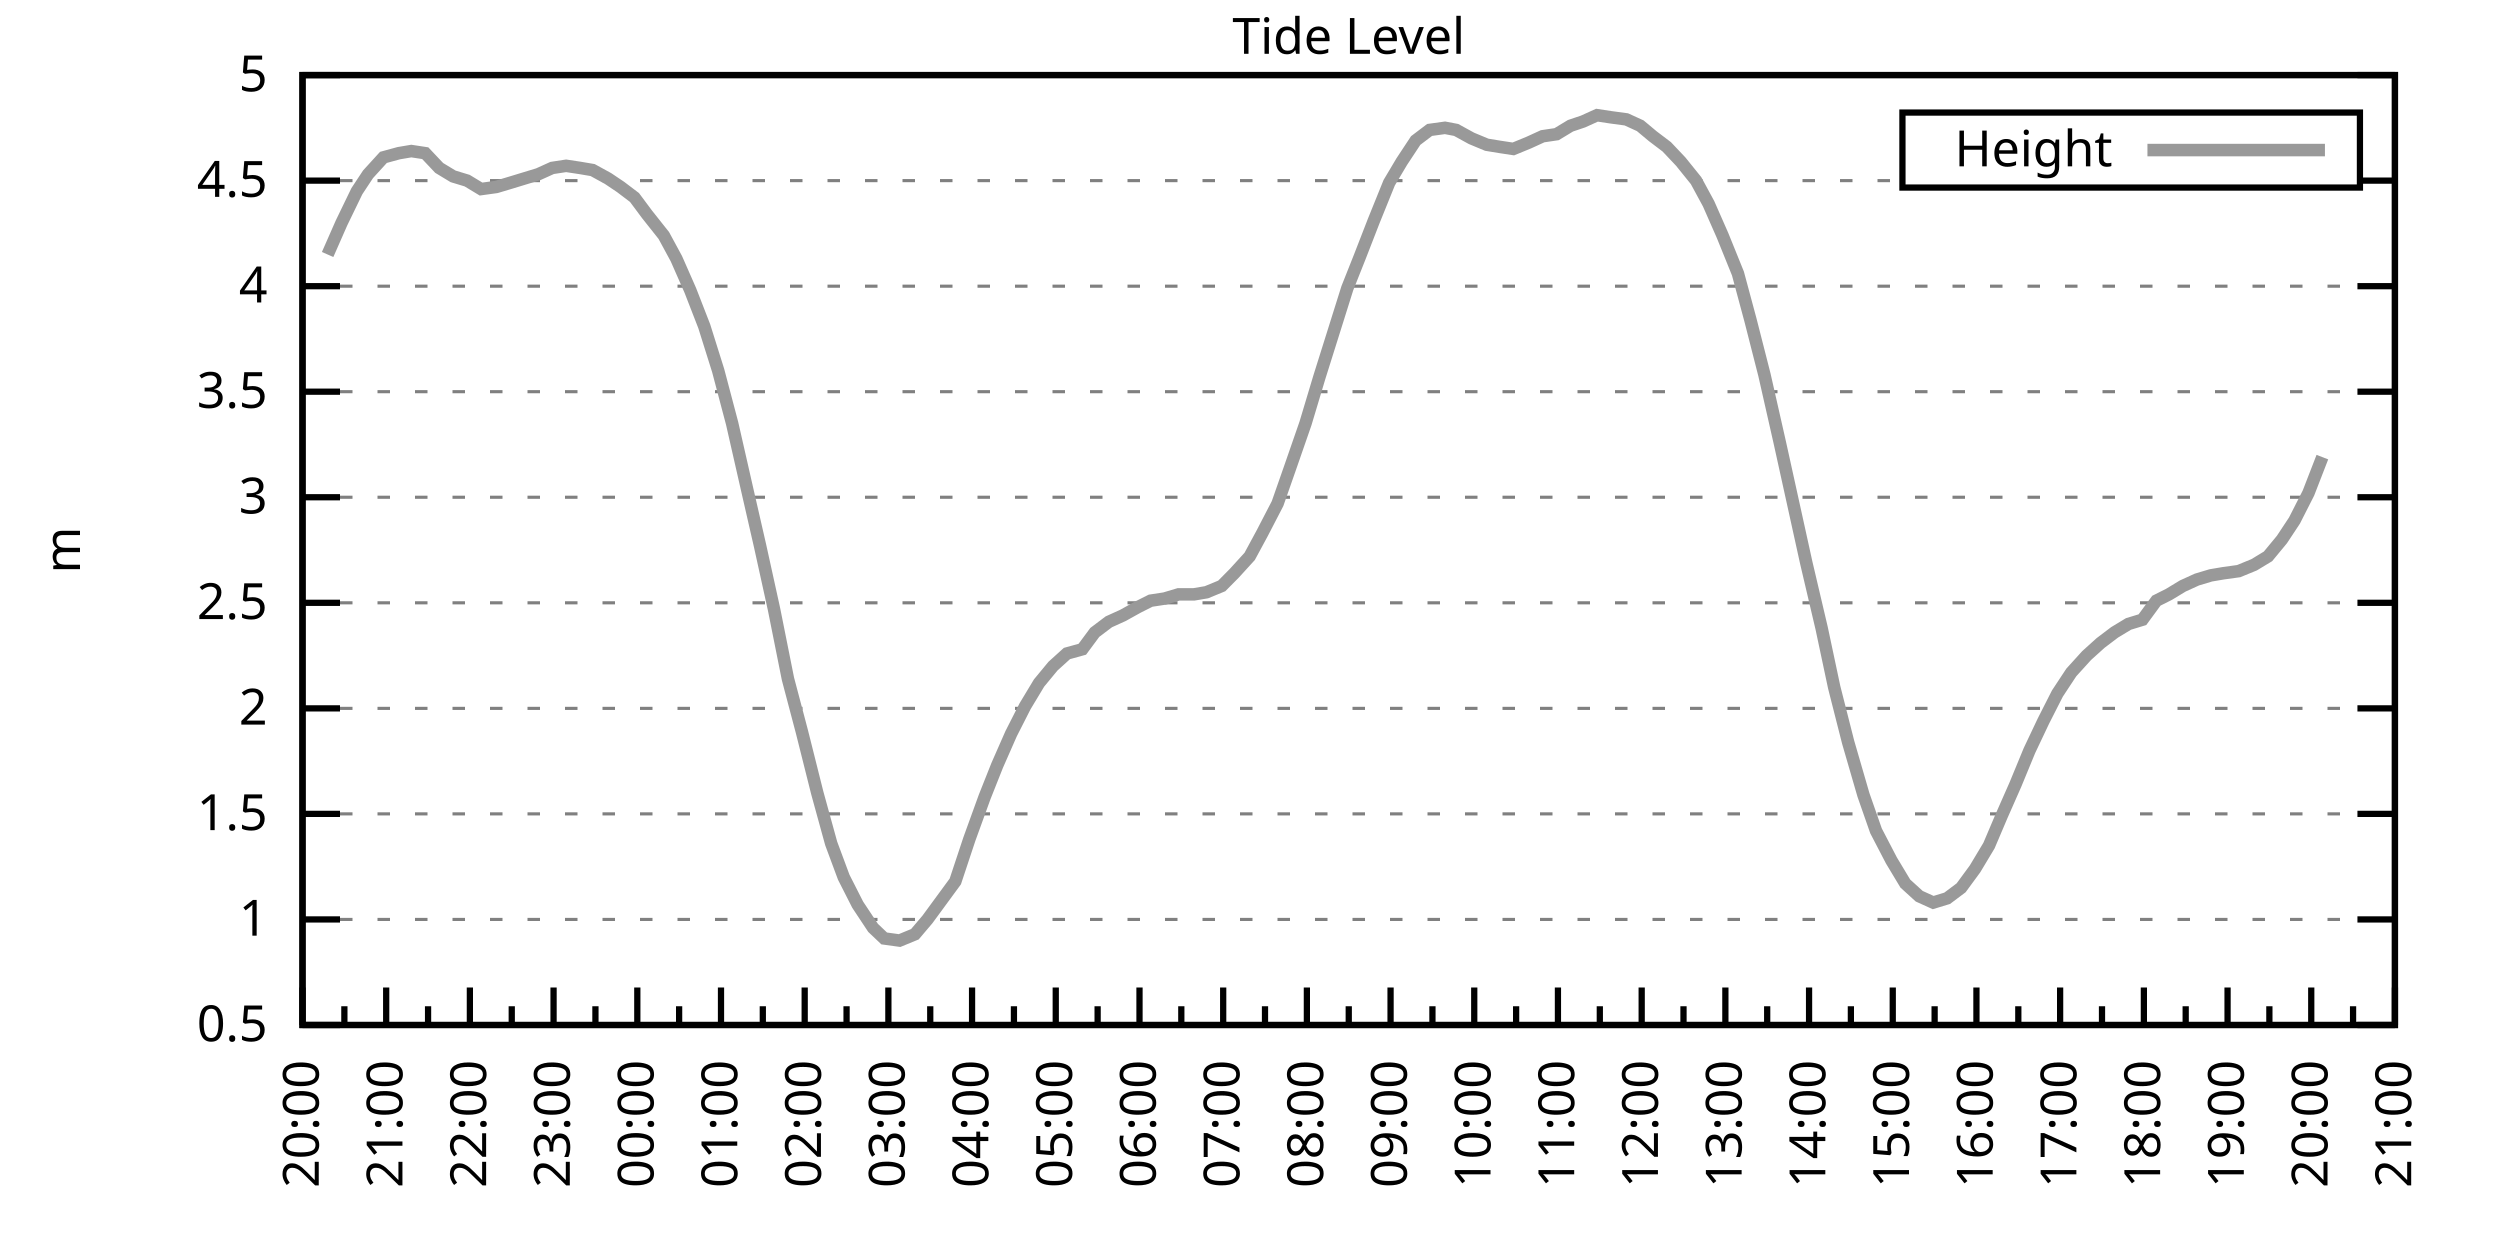
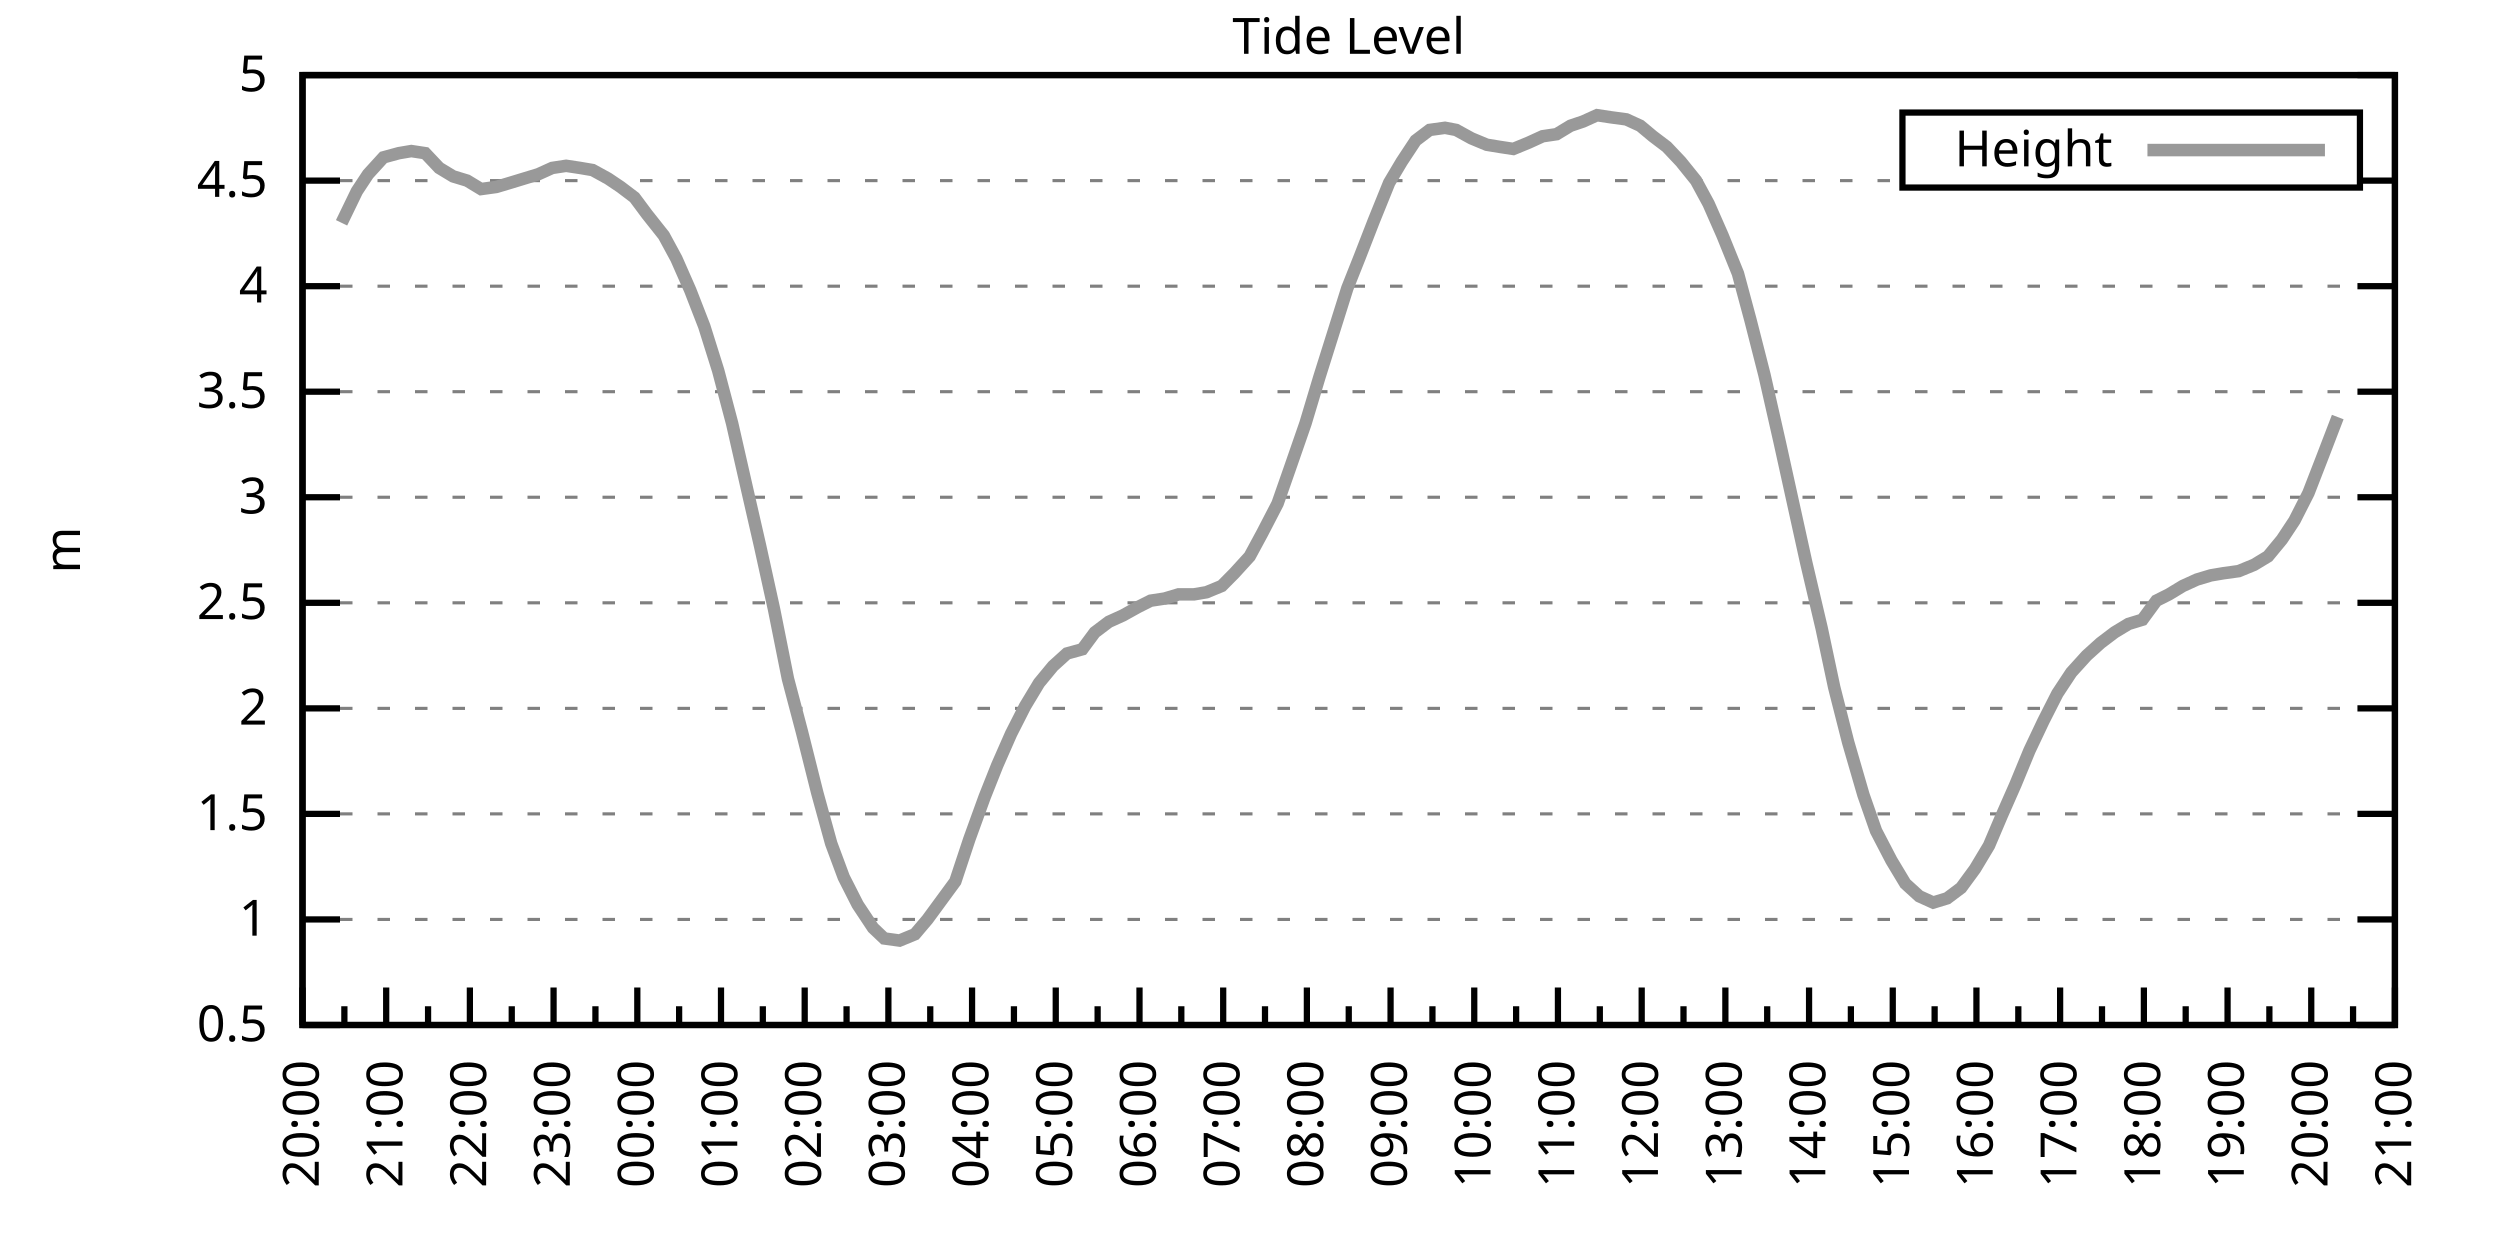
<svg xmlns="http://www.w3.org/2000/svg" xmlns:xlink="http://www.w3.org/1999/xlink" width="400" height="200" viewBox="0 0 400 200">
  <g id="gnuplot_canvas">
    <rect x="0" y="0" width="400" height="200" fill="none" />
    <defs>
      <circle id="gpDot" r="0.5" stroke-width="0.5" stroke="currentColor" />
      <path id="gpPt0" stroke-width="0.333" stroke="currentColor" d="M-1,0 h2 M0,-1 v2" />
      <path id="gpPt1" stroke-width="0.333" stroke="currentColor" d="M-1,-1 L1,1 M1,-1 L-1,1" />
      <path id="gpPt2" stroke-width="0.333" stroke="currentColor" d="M-1,0 L1,0 M0,-1 L0,1 M-1,-1 L1,1 M-1,1 L1,-1" />
      <rect id="gpPt3" stroke-width="0.333" stroke="currentColor" x="-1" y="-1" width="2" height="2" />
      <rect id="gpPt4" stroke-width="0.333" stroke="currentColor" fill="currentColor" x="-1" y="-1" width="2" height="2" />
      <circle id="gpPt5" stroke-width="0.333" stroke="currentColor" cx="0" cy="0" r="1" />
      <use xlink:href="#gpPt5" id="gpPt6" fill="currentColor" stroke="none" />
      <path id="gpPt7" stroke-width="0.333" stroke="currentColor" d="M0,-1.33 L-1.33,0.67 L1.33,0.67 z" />
      <use xlink:href="#gpPt7" id="gpPt8" fill="currentColor" stroke="none" />
      <use xlink:href="#gpPt7" id="gpPt9" stroke="currentColor" transform="rotate(180)" />
      <use xlink:href="#gpPt9" id="gpPt10" fill="currentColor" stroke="none" />
      <use xlink:href="#gpPt3" id="gpPt11" stroke="currentColor" transform="rotate(45)" />
      <use xlink:href="#gpPt11" id="gpPt12" fill="currentColor" stroke="none" />
      <path id="gpPt13" stroke-width="0.333" stroke="currentColor" d="M0,1.330 L1.265,0.411 L0.782,-1.067 L-0.782,-1.076 L-1.265,0.411 z" />
      <use xlink:href="#gpPt13" id="gpPt14" fill="currentColor" stroke="none" />
      <filter id="textbox" filterUnits="objectBoundingBox" x="0" y="0" height="1" width="1">
        <feFlood flood-color="white" flood-opacity="1" result="bgnd" />
        <feComposite in="SourceGraphic" in2="bgnd" operator="atop" />
      </filter>
      <filter id="greybox" filterUnits="objectBoundingBox" x="0" y="0" height="1" width="1">
        <feFlood flood-color="lightgrey" flood-opacity="1" result="grey" />
        <feComposite in="SourceGraphic" in2="grey" operator="atop" />
      </filter>
    </defs>
    <g fill="none" color="white" stroke="currentColor" stroke-width="1.00" stroke-linecap="butt" stroke-linejoin="miter">
</g>
    <g fill="none" color="black" stroke="currentColor" stroke-width="1.00" stroke-linecap="butt" stroke-linejoin="miter">
      <g stroke="none" shape-rendering="crispEdges">
        <polygon fill="rgb(255, 255, 255)" points="48.40,164.00 383.18,164.00 383.18,12.02 48.40,12.02 " />
      </g>
    </g>
    <g fill="none" color="black" stroke="currentColor" stroke-width="1.00" stroke-linecap="butt" stroke-linejoin="miter">
</g>
    <g fill="none" color="black" stroke="black" stroke-width="0.50" stroke-linecap="butt" stroke-linejoin="miter">
</g>
    <g fill="none" color="gray" stroke="currentColor" stroke-width="0.50" stroke-linecap="butt" stroke-linejoin="miter">
      <path stroke="gray" stroke-dasharray="2,4" class="gridline" d="M48.40,164.00 L383.19,164.00  " />
    </g>
    <g fill="none" color="gray" stroke="gray" stroke-width="1.00" stroke-linecap="butt" stroke-linejoin="miter">
</g>
    <g fill="none" color="black" stroke="currentColor" stroke-width="1.00" stroke-linecap="butt" stroke-linejoin="miter">
      <path stroke="black" d="M48.40,164.00 L54.40,164.00 M383.19,164.00 L377.19,164.00  " />
      <g transform="translate(42.80,166.60)" stroke="none" fill="black" font-family="Sans" font-size="8.00" text-anchor="end">
        <text>
          <tspan font-family="Sans"> 0.5</tspan>
        </text>
      </g>
    </g>
    <g fill="none" color="black" stroke="currentColor" stroke-width="1.00" stroke-linecap="butt" stroke-linejoin="miter">
</g>
    <g fill="none" color="black" stroke="black" stroke-width="0.50" stroke-linecap="butt" stroke-linejoin="miter">
</g>
    <g fill="none" color="gray" stroke="currentColor" stroke-width="0.50" stroke-linecap="butt" stroke-linejoin="miter">
      <path stroke="gray" stroke-dasharray="2,4" class="gridline" d="M48.40,147.11 L383.19,147.11  " />
    </g>
    <g fill="none" color="gray" stroke="gray" stroke-width="1.00" stroke-linecap="butt" stroke-linejoin="miter">
</g>
    <g fill="none" color="black" stroke="currentColor" stroke-width="1.00" stroke-linecap="butt" stroke-linejoin="miter">
      <path stroke="black" d="M48.40,147.11 L54.40,147.11 M383.19,147.11 L377.19,147.11  " />
      <g transform="translate(42.80,149.71)" stroke="none" fill="black" font-family="Sans" font-size="8.00" text-anchor="end">
        <text>
          <tspan font-family="Sans"> 1</tspan>
        </text>
      </g>
    </g>
    <g fill="none" color="black" stroke="currentColor" stroke-width="1.00" stroke-linecap="butt" stroke-linejoin="miter">
</g>
    <g fill="none" color="black" stroke="black" stroke-width="0.50" stroke-linecap="butt" stroke-linejoin="miter">
</g>
    <g fill="none" color="gray" stroke="currentColor" stroke-width="0.50" stroke-linecap="butt" stroke-linejoin="miter">
      <path stroke="gray" stroke-dasharray="2,4" class="gridline" d="M48.40,130.22 L383.19,130.22  " />
    </g>
    <g fill="none" color="gray" stroke="gray" stroke-width="1.00" stroke-linecap="butt" stroke-linejoin="miter">
</g>
    <g fill="none" color="black" stroke="currentColor" stroke-width="1.00" stroke-linecap="butt" stroke-linejoin="miter">
      <path stroke="black" d="M48.40,130.22 L54.40,130.22 M383.19,130.22 L377.19,130.22  " />
      <g transform="translate(42.80,132.82)" stroke="none" fill="black" font-family="Sans" font-size="8.00" text-anchor="end">
        <text>
          <tspan font-family="Sans"> 1.5</tspan>
        </text>
      </g>
    </g>
    <g fill="none" color="black" stroke="currentColor" stroke-width="1.00" stroke-linecap="butt" stroke-linejoin="miter">
</g>
    <g fill="none" color="black" stroke="black" stroke-width="0.50" stroke-linecap="butt" stroke-linejoin="miter">
</g>
    <g fill="none" color="gray" stroke="currentColor" stroke-width="0.50" stroke-linecap="butt" stroke-linejoin="miter">
      <path stroke="gray" stroke-dasharray="2,4" class="gridline" d="M48.40,113.34 L383.19,113.34  " />
    </g>
    <g fill="none" color="gray" stroke="gray" stroke-width="1.00" stroke-linecap="butt" stroke-linejoin="miter">
</g>
    <g fill="none" color="black" stroke="currentColor" stroke-width="1.00" stroke-linecap="butt" stroke-linejoin="miter">
      <path stroke="black" d="M48.40,113.34 L54.40,113.34 M383.19,113.34 L377.19,113.34  " />
      <g transform="translate(42.80,115.94)" stroke="none" fill="black" font-family="Sans" font-size="8.00" text-anchor="end">
        <text>
          <tspan font-family="Sans"> 2</tspan>
        </text>
      </g>
    </g>
    <g fill="none" color="black" stroke="currentColor" stroke-width="1.00" stroke-linecap="butt" stroke-linejoin="miter">
</g>
    <g fill="none" color="black" stroke="black" stroke-width="0.50" stroke-linecap="butt" stroke-linejoin="miter">
</g>
    <g fill="none" color="gray" stroke="currentColor" stroke-width="0.50" stroke-linecap="butt" stroke-linejoin="miter">
      <path stroke="gray" stroke-dasharray="2,4" class="gridline" d="M48.40,96.45 L383.19,96.45  " />
    </g>
    <g fill="none" color="gray" stroke="gray" stroke-width="1.00" stroke-linecap="butt" stroke-linejoin="miter">
</g>
    <g fill="none" color="black" stroke="currentColor" stroke-width="1.00" stroke-linecap="butt" stroke-linejoin="miter">
      <path stroke="black" d="M48.40,96.45 L54.40,96.45 M383.19,96.45 L377.19,96.45  " />
      <g transform="translate(42.80,99.05)" stroke="none" fill="black" font-family="Sans" font-size="8.00" text-anchor="end">
        <text>
          <tspan font-family="Sans"> 2.5</tspan>
        </text>
      </g>
    </g>
    <g fill="none" color="black" stroke="currentColor" stroke-width="1.00" stroke-linecap="butt" stroke-linejoin="miter">
</g>
    <g fill="none" color="black" stroke="black" stroke-width="0.50" stroke-linecap="butt" stroke-linejoin="miter">
</g>
    <g fill="none" color="gray" stroke="currentColor" stroke-width="0.50" stroke-linecap="butt" stroke-linejoin="miter">
      <path stroke="gray" stroke-dasharray="2,4" class="gridline" d="M48.40,79.56 L383.19,79.56  " />
    </g>
    <g fill="none" color="gray" stroke="gray" stroke-width="1.00" stroke-linecap="butt" stroke-linejoin="miter">
</g>
    <g fill="none" color="black" stroke="currentColor" stroke-width="1.00" stroke-linecap="butt" stroke-linejoin="miter">
      <path stroke="black" d="M48.40,79.56 L54.40,79.56 M383.19,79.56 L377.19,79.56  " />
      <g transform="translate(42.80,82.16)" stroke="none" fill="black" font-family="Sans" font-size="8.00" text-anchor="end">
        <text>
          <tspan font-family="Sans"> 3</tspan>
        </text>
      </g>
    </g>
    <g fill="none" color="black" stroke="currentColor" stroke-width="1.00" stroke-linecap="butt" stroke-linejoin="miter">
</g>
    <g fill="none" color="black" stroke="black" stroke-width="0.50" stroke-linecap="butt" stroke-linejoin="miter">
</g>
    <g fill="none" color="gray" stroke="currentColor" stroke-width="0.50" stroke-linecap="butt" stroke-linejoin="miter">
      <path stroke="gray" stroke-dasharray="2,4" class="gridline" d="M48.40,62.67 L383.19,62.67  " />
    </g>
    <g fill="none" color="gray" stroke="gray" stroke-width="1.00" stroke-linecap="butt" stroke-linejoin="miter">
</g>
    <g fill="none" color="black" stroke="currentColor" stroke-width="1.00" stroke-linecap="butt" stroke-linejoin="miter">
      <path stroke="black" d="M48.40,62.67 L54.40,62.67 M383.19,62.67 L377.19,62.67  " />
      <g transform="translate(42.80,65.27)" stroke="none" fill="black" font-family="Sans" font-size="8.00" text-anchor="end">
        <text>
          <tspan font-family="Sans"> 3.5</tspan>
        </text>
      </g>
    </g>
    <g fill="none" color="black" stroke="currentColor" stroke-width="1.00" stroke-linecap="butt" stroke-linejoin="miter">
</g>
    <g fill="none" color="black" stroke="black" stroke-width="0.50" stroke-linecap="butt" stroke-linejoin="miter">
</g>
    <g fill="none" color="gray" stroke="currentColor" stroke-width="0.50" stroke-linecap="butt" stroke-linejoin="miter">
      <path stroke="gray" stroke-dasharray="2,4" class="gridline" d="M48.40,45.79 L383.19,45.79  " />
    </g>
    <g fill="none" color="gray" stroke="gray" stroke-width="1.00" stroke-linecap="butt" stroke-linejoin="miter">
</g>
    <g fill="none" color="black" stroke="currentColor" stroke-width="1.00" stroke-linecap="butt" stroke-linejoin="miter">
      <path stroke="black" d="M48.40,45.79 L54.40,45.79 M383.19,45.79 L377.19,45.79  " />
      <g transform="translate(42.80,48.39)" stroke="none" fill="black" font-family="Sans" font-size="8.00" text-anchor="end">
        <text>
          <tspan font-family="Sans"> 4</tspan>
        </text>
      </g>
    </g>
    <g fill="none" color="black" stroke="currentColor" stroke-width="1.00" stroke-linecap="butt" stroke-linejoin="miter">
</g>
    <g fill="none" color="black" stroke="black" stroke-width="0.50" stroke-linecap="butt" stroke-linejoin="miter">
</g>
    <g fill="none" color="gray" stroke="currentColor" stroke-width="0.50" stroke-linecap="butt" stroke-linejoin="miter">
      <path stroke="gray" stroke-dasharray="2,4" class="gridline" d="M48.40,28.90 L304.39,28.90 M377.59,28.90 L383.19,28.90  " />
    </g>
    <g fill="none" color="gray" stroke="gray" stroke-width="1.00" stroke-linecap="butt" stroke-linejoin="miter">
</g>
    <g fill="none" color="black" stroke="currentColor" stroke-width="1.00" stroke-linecap="butt" stroke-linejoin="miter">
      <path stroke="black" d="M48.40,28.90 L54.40,28.90 M383.19,28.90 L377.19,28.90  " />
      <g transform="translate(42.80,31.50)" stroke="none" fill="black" font-family="Sans" font-size="8.00" text-anchor="end">
        <text>
          <tspan font-family="Sans"> 4.5</tspan>
        </text>
      </g>
    </g>
    <g fill="none" color="black" stroke="currentColor" stroke-width="1.00" stroke-linecap="butt" stroke-linejoin="miter">
</g>
    <g fill="none" color="black" stroke="black" stroke-width="0.50" stroke-linecap="butt" stroke-linejoin="miter">
</g>
    <g fill="none" color="gray" stroke="currentColor" stroke-width="0.50" stroke-linecap="butt" stroke-linejoin="miter">
      <path stroke="gray" stroke-dasharray="2,4" class="gridline" d="M48.40,12.01 L383.19,12.01  " />
    </g>
    <g fill="none" color="gray" stroke="gray" stroke-width="1.00" stroke-linecap="butt" stroke-linejoin="miter">
</g>
    <g fill="none" color="black" stroke="currentColor" stroke-width="1.00" stroke-linecap="butt" stroke-linejoin="miter">
      <path stroke="black" d="M48.40,12.01 L54.40,12.01 M383.19,12.01 L377.19,12.01  " />
      <g transform="translate(42.80,14.61)" stroke="none" fill="black" font-family="Sans" font-size="8.00" text-anchor="end">
        <text>
          <tspan font-family="Sans"> 5</tspan>
        </text>
      </g>
    </g>
    <g fill="none" color="black" stroke="currentColor" stroke-width="1.00" stroke-linecap="butt" stroke-linejoin="miter">
      <path stroke="black" d="M48.40,164.00 L48.40,158.00  " />
      <g transform="translate(51.00,169.60) rotate(270)" stroke="none" fill="black" font-family="Sans" font-size="8.00" text-anchor="end">
        <text>
          <tspan font-family="Sans">20:00</tspan>
        </text>
      </g>
    </g>
    <g fill="none" color="black" stroke="currentColor" stroke-width="1.00" stroke-linecap="butt" stroke-linejoin="miter">
      <path stroke="black" d="M55.10,164.00 L55.10,161.00 M61.79,164.00 L61.79,158.00  " />
      <g transform="translate(64.39,169.60) rotate(270)" stroke="none" fill="black" font-family="Sans" font-size="8.00" text-anchor="end">
        <text>
          <tspan font-family="Sans">21:00</tspan>
        </text>
      </g>
    </g>
    <g fill="none" color="black" stroke="currentColor" stroke-width="1.00" stroke-linecap="butt" stroke-linejoin="miter">
      <path stroke="black" d="M68.49,164.00 L68.49,161.00 M75.18,164.00 L75.18,158.00  " />
      <g transform="translate(77.78,169.60) rotate(270)" stroke="none" fill="black" font-family="Sans" font-size="8.00" text-anchor="end">
        <text>
          <tspan font-family="Sans">22:00</tspan>
        </text>
      </g>
    </g>
    <g fill="none" color="black" stroke="currentColor" stroke-width="1.00" stroke-linecap="butt" stroke-linejoin="miter">
      <path stroke="black" d="M81.88,164.00 L81.88,161.00 M88.57,164.00 L88.57,158.00  " />
      <g transform="translate(91.17,169.60) rotate(270)" stroke="none" fill="black" font-family="Sans" font-size="8.00" text-anchor="end">
        <text>
          <tspan font-family="Sans">23:00</tspan>
        </text>
      </g>
    </g>
    <g fill="none" color="black" stroke="currentColor" stroke-width="1.00" stroke-linecap="butt" stroke-linejoin="miter">
      <path stroke="black" d="M95.27,164.00 L95.27,161.00 M101.97,164.00 L101.97,158.00  " />
      <g transform="translate(104.57,169.60) rotate(270)" stroke="none" fill="black" font-family="Sans" font-size="8.00" text-anchor="end">
        <text>
          <tspan font-family="Sans">00:00</tspan>
        </text>
      </g>
    </g>
    <g fill="none" color="black" stroke="currentColor" stroke-width="1.00" stroke-linecap="butt" stroke-linejoin="miter">
      <path stroke="black" d="M108.66,164.00 L108.66,161.00 M115.36,164.00 L115.36,158.00  " />
      <g transform="translate(117.96,169.60) rotate(270)" stroke="none" fill="black" font-family="Sans" font-size="8.00" text-anchor="end">
        <text>
          <tspan font-family="Sans">01:00</tspan>
        </text>
      </g>
    </g>
    <g fill="none" color="black" stroke="currentColor" stroke-width="1.00" stroke-linecap="butt" stroke-linejoin="miter">
      <path stroke="black" d="M122.05,164.00 L122.05,161.00 M128.75,164.00 L128.75,158.00  " />
      <g transform="translate(131.35,169.60) rotate(270)" stroke="none" fill="black" font-family="Sans" font-size="8.00" text-anchor="end">
        <text>
          <tspan font-family="Sans">02:00</tspan>
        </text>
      </g>
    </g>
    <g fill="none" color="black" stroke="currentColor" stroke-width="1.00" stroke-linecap="butt" stroke-linejoin="miter">
      <path stroke="black" d="M135.45,164.00 L135.45,161.00 M142.14,164.00 L142.14,158.00  " />
      <g transform="translate(144.74,169.60) rotate(270)" stroke="none" fill="black" font-family="Sans" font-size="8.00" text-anchor="end">
        <text>
          <tspan font-family="Sans">03:00</tspan>
        </text>
      </g>
    </g>
    <g fill="none" color="black" stroke="currentColor" stroke-width="1.00" stroke-linecap="butt" stroke-linejoin="miter">
      <path stroke="black" d="M148.84,164.00 L148.84,161.00 M155.53,164.00 L155.53,158.00  " />
      <g transform="translate(158.13,169.60) rotate(270)" stroke="none" fill="black" font-family="Sans" font-size="8.00" text-anchor="end">
        <text>
          <tspan font-family="Sans">04:00</tspan>
        </text>
      </g>
    </g>
    <g fill="none" color="black" stroke="currentColor" stroke-width="1.00" stroke-linecap="butt" stroke-linejoin="miter">
      <path stroke="black" d="M162.23,164.00 L162.23,161.00 M168.92,164.00 L168.92,158.00  " />
      <g transform="translate(171.52,169.60) rotate(270)" stroke="none" fill="black" font-family="Sans" font-size="8.00" text-anchor="end">
        <text>
          <tspan font-family="Sans">05:00</tspan>
        </text>
      </g>
    </g>
    <g fill="none" color="black" stroke="currentColor" stroke-width="1.00" stroke-linecap="butt" stroke-linejoin="miter">
      <path stroke="black" d="M175.62,164.00 L175.62,161.00 M182.32,164.00 L182.32,158.00  " />
      <g transform="translate(184.92,169.60) rotate(270)" stroke="none" fill="black" font-family="Sans" font-size="8.00" text-anchor="end">
        <text>
          <tspan font-family="Sans">06:00</tspan>
        </text>
      </g>
    </g>
    <g fill="none" color="black" stroke="currentColor" stroke-width="1.00" stroke-linecap="butt" stroke-linejoin="miter">
      <path stroke="black" d="M189.01,164.00 L189.01,161.00 M195.71,164.00 L195.71,158.00  " />
      <g transform="translate(198.31,169.60) rotate(270)" stroke="none" fill="black" font-family="Sans" font-size="8.00" text-anchor="end">
        <text>
          <tspan font-family="Sans">07:00</tspan>
        </text>
      </g>
    </g>
    <g fill="none" color="black" stroke="currentColor" stroke-width="1.00" stroke-linecap="butt" stroke-linejoin="miter">
      <path stroke="black" d="M202.40,164.00 L202.40,161.00 M209.10,164.00 L209.10,158.00  " />
      <g transform="translate(211.70,169.60) rotate(270)" stroke="none" fill="black" font-family="Sans" font-size="8.00" text-anchor="end">
        <text>
          <tspan font-family="Sans">08:00</tspan>
        </text>
      </g>
    </g>
    <g fill="none" color="black" stroke="currentColor" stroke-width="1.00" stroke-linecap="butt" stroke-linejoin="miter">
      <path stroke="black" d="M215.80,164.00 L215.80,161.00 M222.49,164.00 L222.49,158.00  " />
      <g transform="translate(225.09,169.60) rotate(270)" stroke="none" fill="black" font-family="Sans" font-size="8.00" text-anchor="end">
        <text>
          <tspan font-family="Sans">09:00</tspan>
        </text>
      </g>
    </g>
    <g fill="none" color="black" stroke="currentColor" stroke-width="1.00" stroke-linecap="butt" stroke-linejoin="miter">
      <path stroke="black" d="M229.19,164.00 L229.19,161.00 M235.88,164.00 L235.88,158.00  " />
      <g transform="translate(238.48,169.60) rotate(270)" stroke="none" fill="black" font-family="Sans" font-size="8.00" text-anchor="end">
        <text>
          <tspan font-family="Sans">10:00</tspan>
        </text>
      </g>
    </g>
    <g fill="none" color="black" stroke="currentColor" stroke-width="1.00" stroke-linecap="butt" stroke-linejoin="miter">
      <path stroke="black" d="M242.58,164.00 L242.58,161.00 M249.27,164.00 L249.27,158.00  " />
      <g transform="translate(251.87,169.60) rotate(270)" stroke="none" fill="black" font-family="Sans" font-size="8.00" text-anchor="end">
        <text>
          <tspan font-family="Sans">11:00</tspan>
        </text>
      </g>
    </g>
    <g fill="none" color="black" stroke="currentColor" stroke-width="1.00" stroke-linecap="butt" stroke-linejoin="miter">
      <path stroke="black" d="M255.97,164.00 L255.97,161.00 M262.67,164.00 L262.67,158.00  " />
      <g transform="translate(265.27,169.60) rotate(270)" stroke="none" fill="black" font-family="Sans" font-size="8.00" text-anchor="end">
        <text>
          <tspan font-family="Sans">12:00</tspan>
        </text>
      </g>
    </g>
    <g fill="none" color="black" stroke="currentColor" stroke-width="1.00" stroke-linecap="butt" stroke-linejoin="miter">
      <path stroke="black" d="M269.36,164.00 L269.36,161.00 M276.06,164.00 L276.06,158.00  " />
      <g transform="translate(278.66,169.60) rotate(270)" stroke="none" fill="black" font-family="Sans" font-size="8.00" text-anchor="end">
        <text>
          <tspan font-family="Sans">13:00</tspan>
        </text>
      </g>
    </g>
    <g fill="none" color="black" stroke="currentColor" stroke-width="1.00" stroke-linecap="butt" stroke-linejoin="miter">
      <path stroke="black" d="M282.75,164.00 L282.75,161.00 M289.45,164.00 L289.45,158.00  " />
      <g transform="translate(292.05,169.60) rotate(270)" stroke="none" fill="black" font-family="Sans" font-size="8.00" text-anchor="end">
        <text>
          <tspan font-family="Sans">14:00</tspan>
        </text>
      </g>
    </g>
    <g fill="none" color="black" stroke="currentColor" stroke-width="1.00" stroke-linecap="butt" stroke-linejoin="miter">
      <path stroke="black" d="M296.14,164.00 L296.14,161.00 M302.84,164.00 L302.84,158.00  " />
      <g transform="translate(305.44,169.60) rotate(270)" stroke="none" fill="black" font-family="Sans" font-size="8.00" text-anchor="end">
        <text>
          <tspan font-family="Sans">15:00</tspan>
        </text>
      </g>
    </g>
    <g fill="none" color="black" stroke="currentColor" stroke-width="1.00" stroke-linecap="butt" stroke-linejoin="miter">
      <path stroke="black" d="M309.54,164.00 L309.54,161.00 M316.23,164.00 L316.23,158.00  " />
      <g transform="translate(318.83,169.60) rotate(270)" stroke="none" fill="black" font-family="Sans" font-size="8.00" text-anchor="end">
        <text>
          <tspan font-family="Sans">16:00</tspan>
        </text>
      </g>
    </g>
    <g fill="none" color="black" stroke="currentColor" stroke-width="1.00" stroke-linecap="butt" stroke-linejoin="miter">
      <path stroke="black" d="M322.93,164.00 L322.93,161.00 M329.62,164.00 L329.62,158.00  " />
      <g transform="translate(332.22,169.60) rotate(270)" stroke="none" fill="black" font-family="Sans" font-size="8.00" text-anchor="end">
        <text>
          <tspan font-family="Sans">17:00</tspan>
        </text>
      </g>
    </g>
    <g fill="none" color="black" stroke="currentColor" stroke-width="1.00" stroke-linecap="butt" stroke-linejoin="miter">
      <path stroke="black" d="M336.32,164.00 L336.32,161.00 M343.02,164.00 L343.02,158.00  " />
      <g transform="translate(345.62,169.60) rotate(270)" stroke="none" fill="black" font-family="Sans" font-size="8.00" text-anchor="end">
        <text>
          <tspan font-family="Sans">18:00</tspan>
        </text>
      </g>
    </g>
    <g fill="none" color="black" stroke="currentColor" stroke-width="1.00" stroke-linecap="butt" stroke-linejoin="miter">
      <path stroke="black" d="M349.71,164.00 L349.71,161.00 M356.41,164.00 L356.41,158.00  " />
      <g transform="translate(359.01,169.60) rotate(270)" stroke="none" fill="black" font-family="Sans" font-size="8.00" text-anchor="end">
        <text>
          <tspan font-family="Sans">19:00</tspan>
        </text>
      </g>
    </g>
    <g fill="none" color="black" stroke="currentColor" stroke-width="1.00" stroke-linecap="butt" stroke-linejoin="miter">
      <path stroke="black" d="M363.10,164.00 L363.10,161.00 M369.80,164.00 L369.80,158.00  " />
      <g transform="translate(372.40,169.60) rotate(270)" stroke="none" fill="black" font-family="Sans" font-size="8.00" text-anchor="end">
        <text>
          <tspan font-family="Sans">20:00</tspan>
        </text>
      </g>
    </g>
    <g fill="none" color="black" stroke="currentColor" stroke-width="1.00" stroke-linecap="butt" stroke-linejoin="miter">
      <path stroke="black" d="M376.49,164.00 L376.49,161.00 M383.19,164.00 L383.19,158.00  " />
      <g transform="translate(385.79,169.60) rotate(270)" stroke="none" fill="black" font-family="Sans" font-size="8.00" text-anchor="end">
        <text>
          <tspan font-family="Sans">21:00</tspan>
        </text>
      </g>
    </g>
    <g fill="none" color="black" stroke="currentColor" stroke-width="1.00" stroke-linecap="butt" stroke-linejoin="miter">
</g>
    <g fill="none" color="black" stroke="currentColor" stroke-width="1.00" stroke-linecap="butt" stroke-linejoin="miter">
      <path stroke="black" d="M48.40,12.01 L48.40,164.00 L383.19,164.00 L383.19,12.01 L48.40,12.01 Z  " />
    </g>
    <g fill="none" color="black" stroke="currentColor" stroke-width="1.00" stroke-linecap="butt" stroke-linejoin="miter">
      <g transform="translate(12.80,88.01) rotate(270)" stroke="none" fill="black" font-family="Sans" font-size="8.00" text-anchor="middle">
        <text>
          <tspan font-family="Sans">m</tspan>
        </text>
      </g>
    </g>
    <g fill="none" color="black" stroke="currentColor" stroke-width="1.00" stroke-linecap="butt" stroke-linejoin="miter">
</g>
    <g fill="none" color="black" stroke="currentColor" stroke-width="1.00" stroke-linecap="butt" stroke-linejoin="miter">
      <path stroke="black" d="M304.39,30.01 L304.39,18.01 L377.59,18.01 L377.59,30.01 L304.39,30.01 Z  " />
    </g>
    <g id="Tide_level_plot_1">
      <g fill="none" color="white" stroke="black" stroke-width="2.00" stroke-linecap="butt" stroke-linejoin="miter">
</g>
      <g fill="none" color="black" stroke="currentColor" stroke-width="2.00" stroke-linecap="butt" stroke-linejoin="miter">
        <g transform="translate(337.99,26.61)" stroke="none" fill="black" font-family="Sans" font-size="8.00" text-anchor="end">
          <text>
            <tspan font-family="Sans">Height</tspan>
          </text>
        </g>
      </g>
      <g fill="none" color="black" stroke="currentColor" stroke-width="2.00" stroke-linecap="butt" stroke-linejoin="miter">
-         <path stroke="rgb(153, 153, 153)" d="M343.59,24.01 L371.99,24.01 M52.42,40.72 L54.65,35.65 L57.10,30.59 L58.89,27.88 L61.35,25.18 L63.80,24.51   L65.81,24.17 L68.04,24.51 L70.27,26.87 L72.50,28.22 L74.74,28.90 L76.97,30.25 L79.42,29.91 L81.66,29.24   L83.89,28.56 L86.12,27.88 L88.35,26.87 L90.58,26.53 L92.82,26.87 L94.82,27.21 L97.28,28.56 L99.29,29.91   L101.52,31.60 L103.53,34.30 L106.21,37.68 L108.22,41.39 L110.45,46.46 L112.68,52.20 L114.91,59.30 L117.14,67.74   L119.60,78.55 L121.61,87.33 L123.84,97.46 L126.07,108.61 L128.30,117.05 L130.76,126.85 L132.99,134.95 L135.00,140.36   L137.23,144.75 L139.69,148.46 L141.47,150.15 L143.93,150.49 L146.38,149.48 L148.39,147.11 L150.62,144.07 L152.85,141.03   L155.09,134.28 L157.54,127.52 L159.55,122.46 L161.78,117.39 L164.01,113.00 L166.25,109.28 L168.48,106.58 L170.71,104.56   L173.17,103.88 L175.17,101.18 L177.41,99.49 L179.64,98.48 L182.09,97.12 L184.10,96.11 L186.33,95.77 L188.57,95.10   L191.02,95.10 L193.03,94.76 L195.48,93.75 L197.49,91.72 L199.95,89.02 L201.96,85.30 L204.41,80.57 L206.42,74.83   L208.88,67.74 L211.11,60.31 L213.34,53.22 L215.57,46.12 L217.58,41.06 L219.81,35.32 L222.27,29.24 L224.28,25.86   L226.51,22.48 L228.74,20.79 L231.20,20.45 L232.98,20.79 L235.44,22.14 L237.89,23.16 L239.90,23.49 L242.13,23.83   L244.59,22.82 L246.82,21.80 L249.05,21.47 L251.28,20.12 L253.29,19.44 L255.52,18.43 L257.76,18.77 L260.21,19.10   L262.44,20.12 L264.45,21.80 L266.68,23.49 L268.92,25.86 L271.37,28.90 L273.38,32.61 L275.61,37.68 L278.07,43.76   L280.07,51.19 L282.31,59.97 L284.76,70.78 L286.77,79.90 L289.00,90.03 L291.46,100.50 L293.47,109.96 L295.70,118.74   L298.15,127.18 L300.16,132.93 L302.62,137.66 L304.85,141.37 L307.08,143.40 L309.31,144.41 L311.54,143.73 L313.78,142.05   L316.01,139.01 L318.24,135.29 L320.25,130.56 L322.48,125.50 L324.71,120.09 L326.95,115.36 L329.18,110.97 L331.41,107.59   L333.86,104.89 L336.10,102.87 L338.33,101.18 L340.56,99.83 L342.79,99.15 L345.02,96.11 L347.03,95.10 L349.26,93.75   L351.50,92.73 L353.73,92.06 L355.74,91.72 L358.19,91.38 L360.65,90.37 L362.88,89.02 L365.11,86.32 L367.12,83.28   L369.35,78.89 L371.58,73.14  " />
+         <path stroke="rgb(153, 153, 153)" d="M343.59,24.01 L371.99,24.01 M54.65,35.65 L57.10,30.59 L58.89,27.88 L61.35,25.18 L63.80,24.51 L65.81,24.17   L68.04,24.51 L70.27,26.87 L72.50,28.22 L74.74,28.90 L76.97,30.25 L79.42,29.91 L81.66,29.24 L83.89,28.56   L86.12,27.88 L88.35,26.87 L90.58,26.53 L92.82,26.87 L94.82,27.21 L97.28,28.56 L99.29,29.91 L101.52,31.60   L103.53,34.30 L106.21,37.68 L108.22,41.39 L110.45,46.46 L112.68,52.20 L114.91,59.30 L117.14,67.74 L119.60,78.55   L121.61,87.33 L123.84,97.46 L126.07,108.61 L128.30,117.05 L130.76,126.85 L132.99,134.95 L135.00,140.36 L137.23,144.75   L139.69,148.46 L141.47,150.15 L143.93,150.49 L146.38,149.48 L148.39,147.11 L150.62,144.07 L152.85,141.03 L155.09,134.28   L157.54,127.52 L159.55,122.46 L161.78,117.39 L164.01,113.00 L166.25,109.28 L168.48,106.58 L170.71,104.56 L173.17,103.88   L175.17,101.18 L177.41,99.49 L179.64,98.48 L182.09,97.12 L184.10,96.11 L186.33,95.77 L188.57,95.10 L191.02,95.10   L193.03,94.76 L195.48,93.75 L197.49,91.72 L199.95,89.02 L201.96,85.30 L204.41,80.57 L206.42,74.83 L208.88,67.74   L211.11,60.31 L213.34,53.22 L215.57,46.12 L217.58,41.06 L219.81,35.32 L222.27,29.24 L224.28,25.86 L226.51,22.48   L228.74,20.79 L231.20,20.45 L232.98,20.79 L235.44,22.14 L237.89,23.16 L239.90,23.49 L242.13,23.83 L244.59,22.82   L246.82,21.80 L249.05,21.47 L251.28,20.12 L253.29,19.44 L255.52,18.43 L257.76,18.77 L260.21,19.10 L262.44,20.12   L264.45,21.80 L266.68,23.49 L268.92,25.86 L271.37,28.90 L273.38,32.61 L275.61,37.68 L278.07,43.76 L280.07,51.19   L282.31,59.97 L284.76,70.78 L286.77,79.90 L289.00,90.03 L291.46,100.50 L293.47,109.96 L295.70,118.74 L298.15,127.18   L300.16,132.93 L302.62,137.66 L304.85,141.37 L307.08,143.40 L309.31,144.41 L311.54,143.73 L313.78,142.05 L316.01,139.01   L318.24,135.29 L320.25,130.56 L322.48,125.50 L324.71,120.09 L326.95,115.36 L329.18,110.97 L331.41,107.59 L333.86,104.89   L336.10,102.87 L338.33,101.18 L340.56,99.83 L342.79,99.15 L345.02,96.11 L347.03,95.10 L349.26,93.75 L351.50,92.73   L353.73,92.06 L355.74,91.72 L358.19,91.38 L360.65,90.37 L362.88,89.02 L365.11,86.32 L367.12,83.28 L369.35,78.89   L371.58,73.14 L374.04,66.73  " />
      </g>
    </g>
    <g fill="none" color="black" stroke="currentColor" stroke-width="2.00" stroke-linecap="butt" stroke-linejoin="miter">
</g>
    <g fill="none" color="black" stroke="black" stroke-width="1.00" stroke-linecap="butt" stroke-linejoin="miter">
</g>
    <g fill="none" color="black" stroke="currentColor" stroke-width="1.00" stroke-linecap="butt" stroke-linejoin="miter">
      <path stroke="black" d="M48.40,12.01 L48.40,164.00 L383.19,164.00 L383.19,12.01 L48.40,12.01 Z  " />
    </g>
    <g fill="none" color="black" stroke="currentColor" stroke-width="1.00" stroke-linecap="butt" stroke-linejoin="miter">
      <g transform="translate(215.79,8.61)" stroke="none" fill="black" font-family="Sans" font-size="8.00" text-anchor="middle">
        <text>
          <tspan font-family="Sans">Tide Level</tspan>
        </text>
      </g>
    </g>
    <g fill="none" color="black" stroke="currentColor" stroke-width="1.00" stroke-linecap="butt" stroke-linejoin="miter">
</g>
  </g>
</svg>
